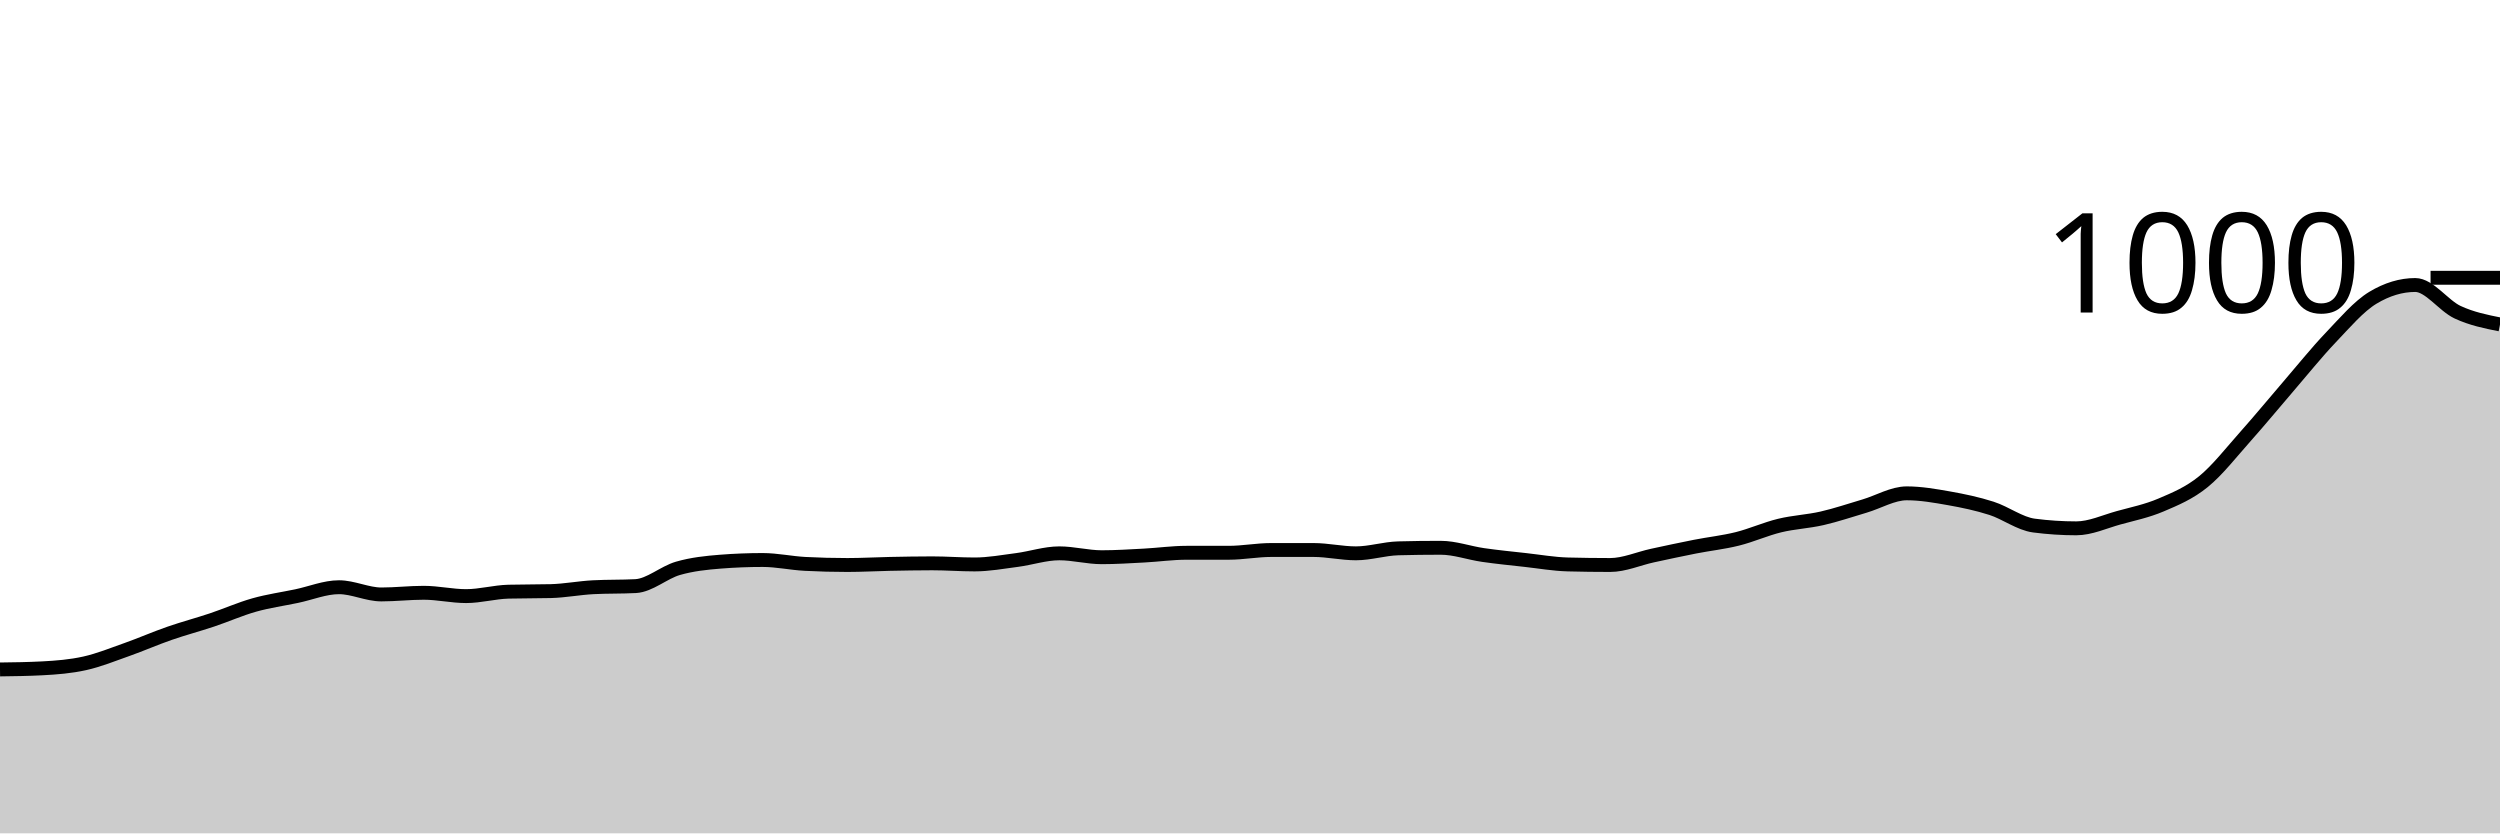
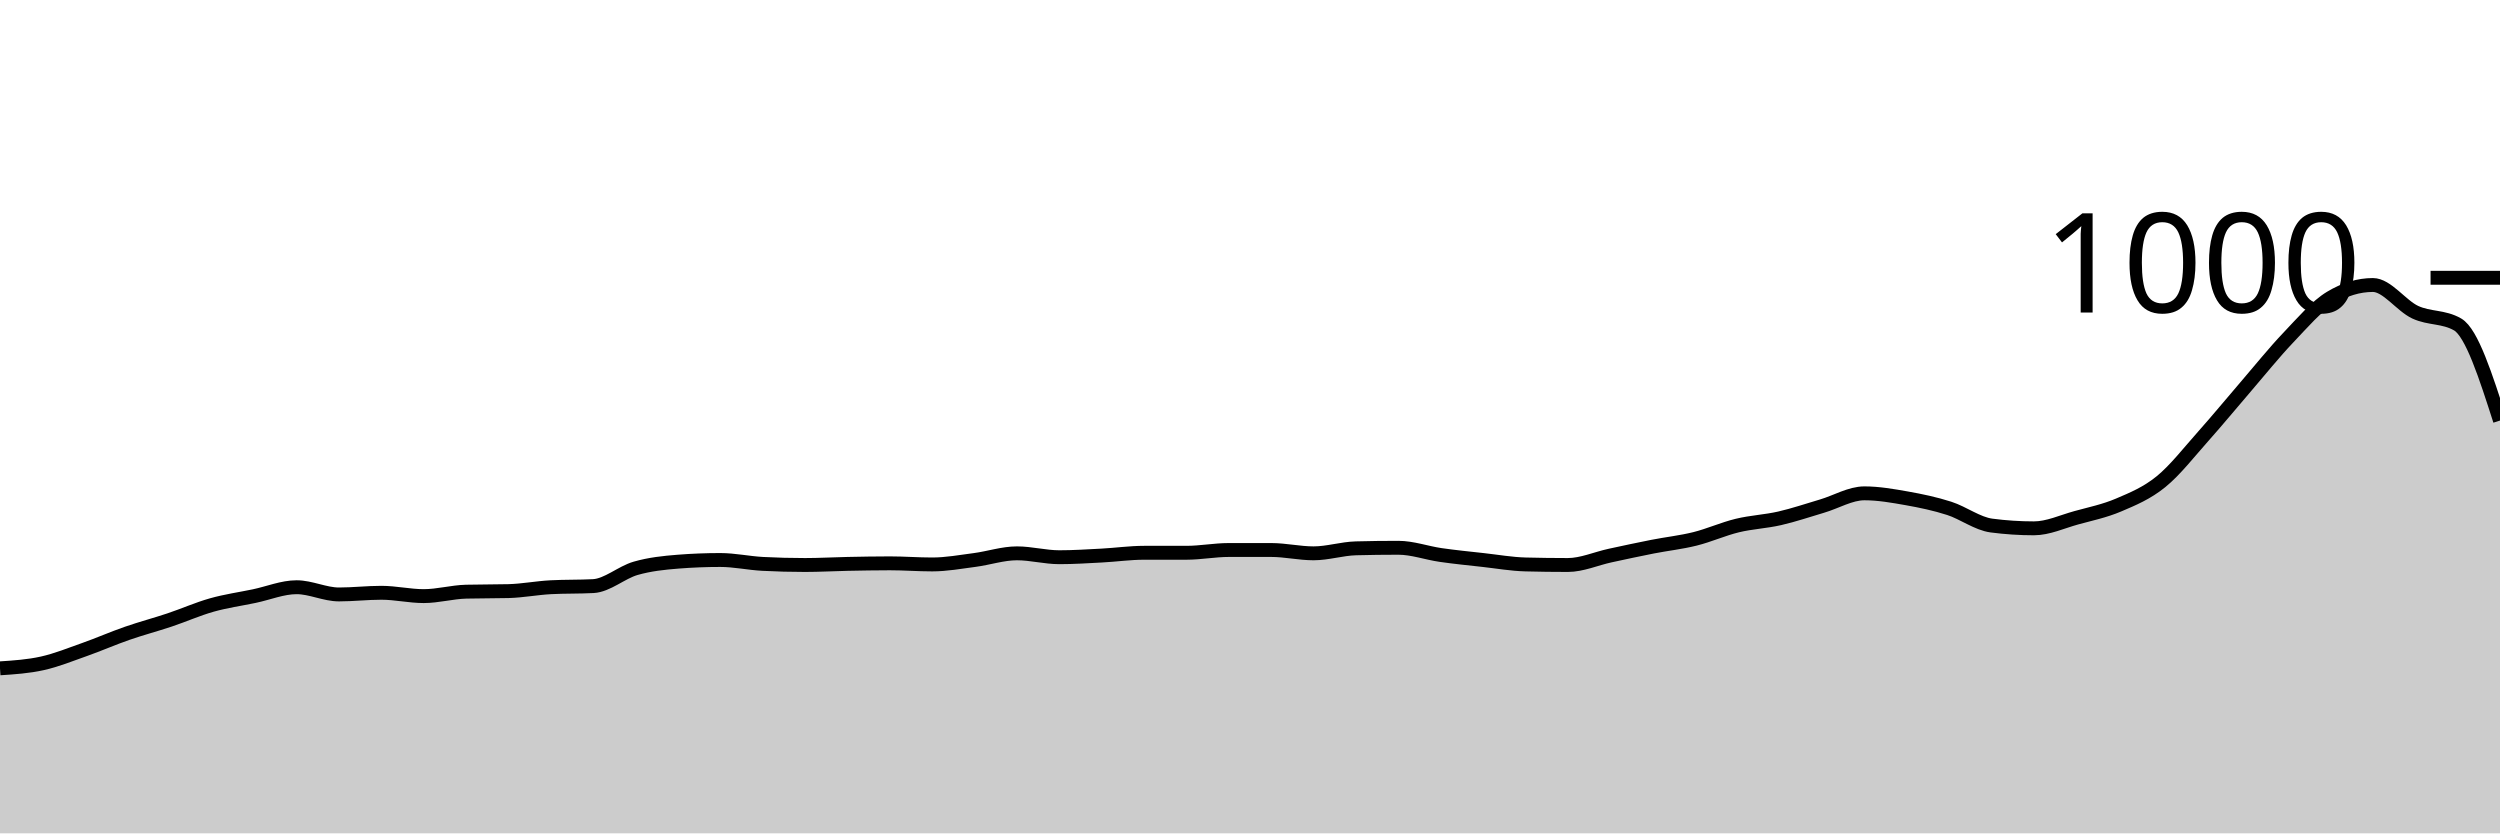
<svg xmlns="http://www.w3.org/2000/svg" viewBox="0 0 180 60">
  <g transform="translate(0,20)">
-     <path class="area" fill="rgba(0, 0, 0, 0.2)" d="M0,28.2C1.017,28.187,2.034,28.173,3.051,28.12C4.068,28.067,5.085,27.987,6.102,27.76C7.119,27.533,8.136,27.12,9.153,26.76C10.169,26.4,11.186,25.953,12.203,25.6C13.22,25.247,14.237,24.98,15.254,24.64C16.271,24.3,17.288,23.847,18.305,23.56C19.322,23.273,20.339,23.133,21.356,22.92C22.373,22.707,23.39,22.28,24.407,22.28C25.424,22.28,26.441,22.8,27.458,22.8C28.475,22.8,29.492,22.68,30.508,22.68C31.525,22.68,32.542,22.92,33.559,22.92C34.576,22.92,35.593,22.627,36.61,22.6C37.627,22.573,38.644,22.587,39.661,22.56C40.678,22.533,41.695,22.333,42.712,22.28C43.729,22.227,44.746,22.253,45.763,22.2C46.78,22.147,47.797,21.213,48.814,20.92C49.831,20.627,50.847,20.52,51.864,20.44C52.881,20.36,53.898,20.32,54.915,20.32C55.932,20.32,56.949,20.547,57.966,20.6C58.983,20.653,60,20.68,61.017,20.68C62.034,20.68,63.051,20.62,64.068,20.6C65.085,20.58,66.102,20.56,67.119,20.56C68.136,20.56,69.153,20.64,70.169,20.64C71.186,20.64,72.203,20.453,73.22,20.32C74.237,20.187,75.254,19.84,76.271,19.84C77.288,19.84,78.305,20.12,79.322,20.12C80.339,20.12,81.356,20.053,82.373,20C83.39,19.947,84.407,19.8,85.424,19.8C86.441,19.8,87.458,19.8,88.475,19.8C89.492,19.8,90.508,19.6,91.525,19.6C92.542,19.6,93.559,19.6,94.576,19.6C95.593,19.6,96.61,19.84,97.627,19.84C98.644,19.84,99.661,19.507,100.678,19.48C101.695,19.453,102.712,19.44,103.729,19.44C104.746,19.44,105.763,19.813,106.78,19.96C107.797,20.107,108.814,20.207,109.831,20.32C110.847,20.433,111.864,20.613,112.881,20.64C113.898,20.667,114.915,20.68,115.932,20.68C116.949,20.68,117.966,20.22,118.983,20C120,19.78,121.017,19.56,122.034,19.36C123.051,19.16,124.068,19.053,125.085,18.8C126.102,18.547,127.119,18.087,128.136,17.84C129.153,17.593,130.169,17.553,131.186,17.32C132.203,17.087,133.22,16.74,134.237,16.44C135.254,16.14,136.271,15.52,137.288,15.52C138.305,15.52,139.322,15.7,140.339,15.88C141.356,16.06,142.373,16.273,143.39,16.6C144.407,16.927,145.424,17.707,146.441,17.84C147.458,17.973,148.475,18.04,149.492,18.04C150.508,18.04,151.525,17.56,152.542,17.28C153.559,17,154.576,16.793,155.593,16.36C156.61,15.927,157.627,15.507,158.644,14.68C159.661,13.853,160.678,12.54,161.695,11.4C162.712,10.26,163.729,9.02,164.746,7.84C165.763,6.66,166.78,5.387,167.797,4.32C168.814,3.253,169.831,2.053,170.847,1.44C171.864,0.827,172.881,0.52,173.898,0.52C174.915,0.52,175.932,2.007,176.949,2.48C177.966,2.953,178.983,3.157,180,3.36L180,40C178.983,40,177.966,40,176.949,40C175.932,40,174.915,40,173.898,40C172.881,40,171.864,40,170.847,40C169.831,40,168.814,40,167.797,40C166.78,40,165.763,40,164.746,40C163.729,40,162.712,40,161.695,40C160.678,40,159.661,40,158.644,40C157.627,40,156.61,40,155.593,40C154.576,40,153.559,40,152.542,40C151.525,40,150.508,40,149.492,40C148.475,40,147.458,40,146.441,40C145.424,40,144.407,40,143.39,40C142.373,40,141.356,40,140.339,40C139.322,40,138.305,40,137.288,40C136.271,40,135.254,40,134.237,40C133.22,40,132.203,40,131.186,40C130.169,40,129.153,40,128.136,40C127.119,40,126.102,40,125.085,40C124.068,40,123.051,40,122.034,40C121.017,40,120,40,118.983,40C117.966,40,116.949,40,115.932,40C114.915,40,113.898,40,112.881,40C111.864,40,110.847,40,109.831,40C108.814,40,107.797,40,106.78,40C105.763,40,104.746,40,103.729,40C102.712,40,101.695,40,100.678,40C99.661,40,98.644,40,97.627,40C96.61,40,95.593,40,94.576,40C93.559,40,92.542,40,91.525,40C90.508,40,89.492,40,88.475,40C87.458,40,86.441,40,85.424,40C84.407,40,83.39,40,82.373,40C81.356,40,80.339,40,79.322,40C78.305,40,77.288,40,76.271,40C75.254,40,74.237,40,73.22,40C72.203,40,71.186,40,70.169,40C69.153,40,68.136,40,67.119,40C66.102,40,65.085,40,64.068,40C63.051,40,62.034,40,61.017,40C60,40,58.983,40,57.966,40C56.949,40,55.932,40,54.915,40C53.898,40,52.881,40,51.864,40C50.847,40,49.831,40,48.814,40C47.797,40,46.78,40,45.763,40C44.746,40,43.729,40,42.712,40C41.695,40,40.678,40,39.661,40C38.644,40,37.627,40,36.61,40C35.593,40,34.576,40,33.559,40C32.542,40,31.525,40,30.508,40C29.492,40,28.475,40,27.458,40C26.441,40,25.424,40,24.407,40C23.39,40,22.373,40,21.356,40C20.339,40,19.322,40,18.305,40C17.288,40,16.271,40,15.254,40C14.237,40,13.22,40,12.203,40C11.186,40,10.169,40,9.153,40C8.136,40,7.119,40,6.102,40C5.085,40,4.068,40,3.051,40C2.034,40,1.017,40,0,40Z" />
-     <path class="line" stroke="black" fill="none" d="M0,28.2C1.017,28.187,2.034,28.173,3.051,28.12C4.068,28.067,5.085,27.987,6.102,27.76C7.119,27.533,8.136,27.12,9.153,26.76C10.169,26.4,11.186,25.953,12.203,25.6C13.22,25.247,14.237,24.98,15.254,24.64C16.271,24.3,17.288,23.847,18.305,23.56C19.322,23.273,20.339,23.133,21.356,22.92C22.373,22.707,23.39,22.28,24.407,22.28C25.424,22.28,26.441,22.8,27.458,22.8C28.475,22.8,29.492,22.68,30.508,22.68C31.525,22.68,32.542,22.92,33.559,22.92C34.576,22.92,35.593,22.627,36.61,22.6C37.627,22.573,38.644,22.587,39.661,22.56C40.678,22.533,41.695,22.333,42.712,22.28C43.729,22.227,44.746,22.253,45.763,22.2C46.78,22.147,47.797,21.213,48.814,20.92C49.831,20.627,50.847,20.52,51.864,20.44C52.881,20.36,53.898,20.32,54.915,20.32C55.932,20.32,56.949,20.547,57.966,20.6C58.983,20.653,60,20.68,61.017,20.68C62.034,20.68,63.051,20.62,64.068,20.6C65.085,20.58,66.102,20.56,67.119,20.56C68.136,20.56,69.153,20.64,70.169,20.64C71.186,20.64,72.203,20.453,73.22,20.32C74.237,20.187,75.254,19.84,76.271,19.84C77.288,19.84,78.305,20.12,79.322,20.12C80.339,20.12,81.356,20.053,82.373,20C83.39,19.947,84.407,19.8,85.424,19.8C86.441,19.8,87.458,19.8,88.475,19.8C89.492,19.8,90.508,19.6,91.525,19.6C92.542,19.6,93.559,19.6,94.576,19.6C95.593,19.6,96.61,19.84,97.627,19.84C98.644,19.84,99.661,19.507,100.678,19.48C101.695,19.453,102.712,19.44,103.729,19.44C104.746,19.44,105.763,19.813,106.78,19.96C107.797,20.107,108.814,20.207,109.831,20.32C110.847,20.433,111.864,20.613,112.881,20.64C113.898,20.667,114.915,20.68,115.932,20.68C116.949,20.68,117.966,20.22,118.983,20C120,19.78,121.017,19.56,122.034,19.36C123.051,19.16,124.068,19.053,125.085,18.8C126.102,18.547,127.119,18.087,128.136,17.84C129.153,17.593,130.169,17.553,131.186,17.32C132.203,17.087,133.22,16.74,134.237,16.44C135.254,16.14,136.271,15.52,137.288,15.52C138.305,15.52,139.322,15.7,140.339,15.88C141.356,16.06,142.373,16.273,143.39,16.6C144.407,16.927,145.424,17.707,146.441,17.84C147.458,17.973,148.475,18.04,149.492,18.04C150.508,18.04,151.525,17.56,152.542,17.28C153.559,17,154.576,16.793,155.593,16.36C156.61,15.927,157.627,15.507,158.644,14.68C159.661,13.853,160.678,12.54,161.695,11.4C162.712,10.26,163.729,9.02,164.746,7.84C165.763,6.66,166.78,5.387,167.797,4.32C168.814,3.253,169.831,2.053,170.847,1.44C171.864,0.827,172.881,0.52,173.898,0.52C174.915,0.52,175.932,2.007,176.949,2.48C177.966,2.953,178.983,3.157,180,3.36" />
+     <path class="area" fill="rgba(0, 0, 0, 0.2)" d="M0,28.12C1.017,28.053,2.034,27.987,3.051,27.76C4.068,27.533,5.085,27.12,6.102,26.76C7.119,26.4,8.136,25.953,9.153,25.6C10.169,25.247,11.186,24.98,12.203,24.64C13.22,24.3,14.237,23.847,15.254,23.56C16.271,23.273,17.288,23.133,18.305,22.92C19.322,22.707,20.339,22.28,21.356,22.28C22.373,22.28,23.39,22.8,24.407,22.8C25.424,22.8,26.441,22.68,27.458,22.68C28.475,22.68,29.492,22.92,30.508,22.92C31.525,22.92,32.542,22.627,33.559,22.6C34.576,22.573,35.593,22.587,36.61,22.56C37.627,22.533,38.644,22.333,39.661,22.28C40.678,22.227,41.695,22.253,42.712,22.2C43.729,22.147,44.746,21.213,45.763,20.92C46.78,20.627,47.797,20.52,48.814,20.44C49.831,20.36,50.847,20.32,51.864,20.32C52.881,20.32,53.898,20.547,54.915,20.6C55.932,20.653,56.949,20.68,57.966,20.68C58.983,20.68,60,20.62,61.017,20.6C62.034,20.58,63.051,20.56,64.068,20.56C65.085,20.56,66.102,20.64,67.119,20.64C68.136,20.64,69.153,20.453,70.169,20.32C71.186,20.187,72.203,19.84,73.22,19.84C74.237,19.84,75.254,20.12,76.271,20.12C77.288,20.12,78.305,20.053,79.322,20C80.339,19.947,81.356,19.8,82.373,19.8C83.39,19.8,84.407,19.8,85.424,19.8C86.441,19.8,87.458,19.6,88.475,19.6C89.492,19.6,90.508,19.6,91.525,19.6C92.542,19.6,93.559,19.84,94.576,19.84C95.593,19.84,96.61,19.507,97.627,19.48C98.644,19.453,99.661,19.44,100.678,19.44C101.695,19.44,102.712,19.813,103.729,19.96C104.746,20.107,105.763,20.207,106.78,20.32C107.797,20.433,108.814,20.613,109.831,20.64C110.847,20.667,111.864,20.68,112.881,20.68C113.898,20.68,114.915,20.22,115.932,20C116.949,19.78,117.966,19.56,118.983,19.36C120,19.16,121.017,19.053,122.034,18.8C123.051,18.547,124.068,18.087,125.085,17.84C126.102,17.593,127.119,17.553,128.136,17.32C129.153,17.087,130.169,16.74,131.186,16.44C132.203,16.14,133.22,15.52,134.237,15.52C135.254,15.52,136.271,15.7,137.288,15.88C138.305,16.06,139.322,16.273,140.339,16.6C141.356,16.927,142.373,17.707,143.39,17.84C144.407,17.973,145.424,18.04,146.441,18.04C147.458,18.04,148.475,17.56,149.492,17.28C150.508,17,151.525,16.793,152.542,16.36C153.559,15.927,154.576,15.507,155.593,14.68C156.61,13.853,157.627,12.54,158.644,11.4C159.661,10.26,160.678,9.02,161.695,7.84C162.712,6.66,163.729,5.387,164.746,4.32C165.763,3.253,166.78,2.053,167.797,1.44C168.814,0.827,169.831,0.52,170.847,0.52C171.864,0.52,172.881,2.007,173.898,2.48C174.915,2.953,175.932,2.773,176.949,3.36C177.966,3.947,178.983,7.113,180,10.28L180,40C178.983,40,177.966,40,176.949,40C175.932,40,174.915,40,173.898,40C172.881,40,171.864,40,170.847,40C169.831,40,168.814,40,167.797,40C166.78,40,165.763,40,164.746,40C163.729,40,162.712,40,161.695,40C160.678,40,159.661,40,158.644,40C157.627,40,156.61,40,155.593,40C154.576,40,153.559,40,152.542,40C151.525,40,150.508,40,149.492,40C148.475,40,147.458,40,146.441,40C145.424,40,144.407,40,143.39,40C142.373,40,141.356,40,140.339,40C139.322,40,138.305,40,137.288,40C136.271,40,135.254,40,134.237,40C133.22,40,132.203,40,131.186,40C130.169,40,129.153,40,128.136,40C127.119,40,126.102,40,125.085,40C124.068,40,123.051,40,122.034,40C121.017,40,120,40,118.983,40C117.966,40,116.949,40,115.932,40C114.915,40,113.898,40,112.881,40C111.864,40,110.847,40,109.831,40C108.814,40,107.797,40,106.78,40C105.763,40,104.746,40,103.729,40C102.712,40,101.695,40,100.678,40C99.661,40,98.644,40,97.627,40C96.61,40,95.593,40,94.576,40C93.559,40,92.542,40,91.525,40C90.508,40,89.492,40,88.475,40C87.458,40,86.441,40,85.424,40C84.407,40,83.39,40,82.373,40C81.356,40,80.339,40,79.322,40C78.305,40,77.288,40,76.271,40C75.254,40,74.237,40,73.22,40C72.203,40,71.186,40,70.169,40C69.153,40,68.136,40,67.119,40C66.102,40,65.085,40,64.068,40C63.051,40,62.034,40,61.017,40C60,40,58.983,40,57.966,40C56.949,40,55.932,40,54.915,40C53.898,40,52.881,40,51.864,40C50.847,40,49.831,40,48.814,40C47.797,40,46.78,40,45.763,40C44.746,40,43.729,40,42.712,40C41.695,40,40.678,40,39.661,40C38.644,40,37.627,40,36.61,40C35.593,40,34.576,40,33.559,40C32.542,40,31.525,40,30.508,40C29.492,40,28.475,40,27.458,40C26.441,40,25.424,40,24.407,40C23.39,40,22.373,40,21.356,40C20.339,40,19.322,40,18.305,40C17.288,40,16.271,40,15.254,40C14.237,40,13.22,40,12.203,40C11.186,40,10.169,40,9.153,40C8.136,40,7.119,40,6.102,40C5.085,40,4.068,40,3.051,40C2.034,40,1.017,40,0,40Z" />
+     <path class="line" stroke="black" fill="none" d="M0,28.12C1.017,28.053,2.034,27.987,3.051,27.76C4.068,27.533,5.085,27.12,6.102,26.76C7.119,26.4,8.136,25.953,9.153,25.6C10.169,25.247,11.186,24.98,12.203,24.64C13.22,24.3,14.237,23.847,15.254,23.56C16.271,23.273,17.288,23.133,18.305,22.92C19.322,22.707,20.339,22.28,21.356,22.28C22.373,22.28,23.39,22.8,24.407,22.8C25.424,22.8,26.441,22.68,27.458,22.68C28.475,22.68,29.492,22.92,30.508,22.92C31.525,22.92,32.542,22.627,33.559,22.6C34.576,22.573,35.593,22.587,36.61,22.56C37.627,22.533,38.644,22.333,39.661,22.28C40.678,22.227,41.695,22.253,42.712,22.2C43.729,22.147,44.746,21.213,45.763,20.92C46.78,20.627,47.797,20.52,48.814,20.44C49.831,20.36,50.847,20.32,51.864,20.32C52.881,20.32,53.898,20.547,54.915,20.6C55.932,20.653,56.949,20.68,57.966,20.68C58.983,20.68,60,20.62,61.017,20.6C62.034,20.58,63.051,20.56,64.068,20.56C65.085,20.56,66.102,20.64,67.119,20.64C68.136,20.64,69.153,20.453,70.169,20.32C71.186,20.187,72.203,19.84,73.22,19.84C74.237,19.84,75.254,20.12,76.271,20.12C77.288,20.12,78.305,20.053,79.322,20C80.339,19.947,81.356,19.8,82.373,19.8C83.39,19.8,84.407,19.8,85.424,19.8C86.441,19.8,87.458,19.6,88.475,19.6C89.492,19.6,90.508,19.6,91.525,19.6C92.542,19.6,93.559,19.84,94.576,19.84C95.593,19.84,96.61,19.507,97.627,19.48C98.644,19.453,99.661,19.44,100.678,19.44C101.695,19.44,102.712,19.813,103.729,19.96C104.746,20.107,105.763,20.207,106.78,20.32C107.797,20.433,108.814,20.613,109.831,20.64C110.847,20.667,111.864,20.68,112.881,20.68C113.898,20.68,114.915,20.22,115.932,20C116.949,19.78,117.966,19.56,118.983,19.36C120,19.16,121.017,19.053,122.034,18.8C123.051,18.547,124.068,18.087,125.085,17.84C126.102,17.593,127.119,17.553,128.136,17.32C129.153,17.087,130.169,16.74,131.186,16.44C132.203,16.14,133.22,15.52,134.237,15.52C135.254,15.52,136.271,15.7,137.288,15.88C138.305,16.06,139.322,16.273,140.339,16.6C141.356,16.927,142.373,17.707,143.39,17.84C144.407,17.973,145.424,18.04,146.441,18.04C147.458,18.04,148.475,17.56,149.492,17.28C150.508,17,151.525,16.793,152.542,16.36C153.559,15.927,154.576,15.507,155.593,14.68C156.61,13.853,157.627,12.54,158.644,11.4C159.661,10.26,160.678,9.02,161.695,7.84C162.712,6.66,163.729,5.387,164.746,4.32C165.763,3.253,166.78,2.053,167.797,1.44C168.814,0.827,169.831,0.52,170.847,0.52C171.864,0.52,172.881,2.007,173.898,2.48C174.915,2.953,175.932,2.773,176.949,3.36C177.966,3.947,178.983,7.113,180,10.28" />
    <path class="axis-ceiling" stroke-width="1" stroke="black" fill="none" d="M175,0L180,0" />
    <text class="axis-ceiling-label" font-family="sans-serif" text-anchor="end" font-size="10px" x="170" y="2.5">1000</text>
  </g>
</svg>
